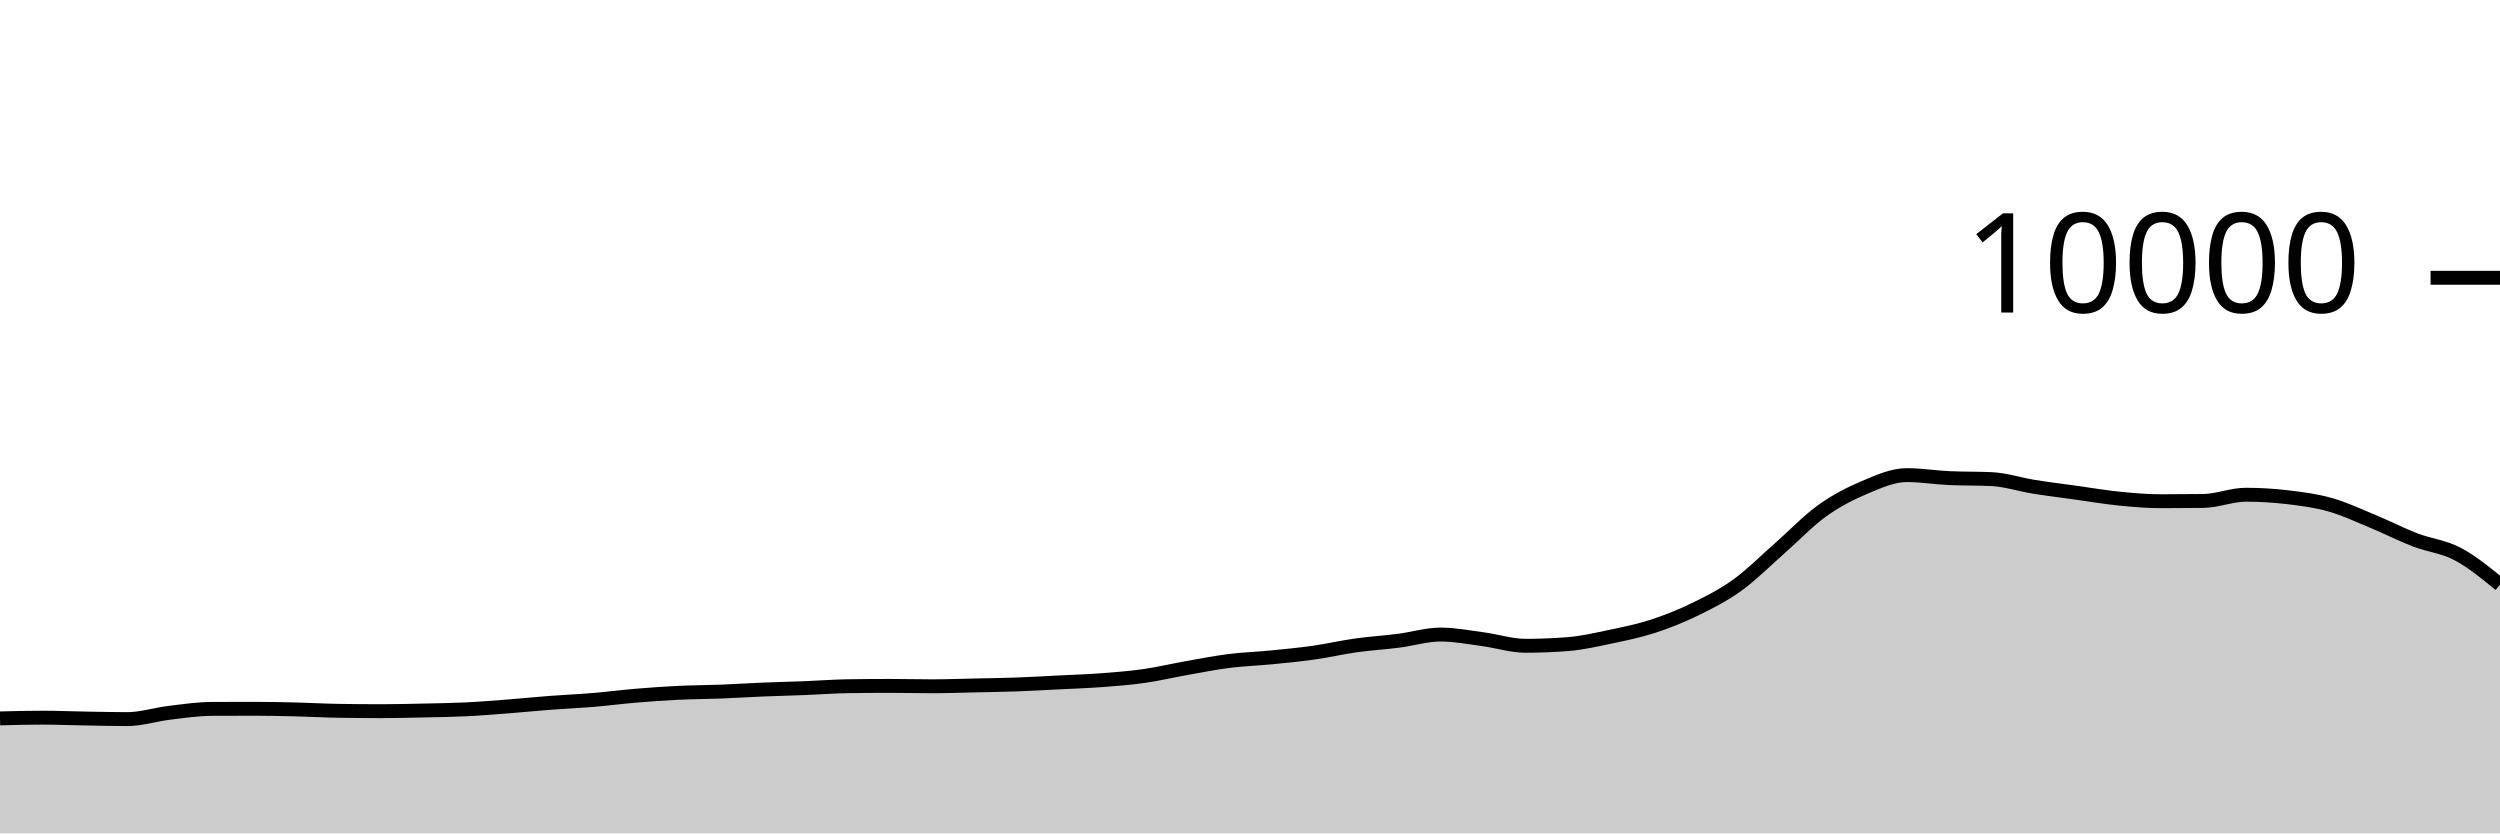
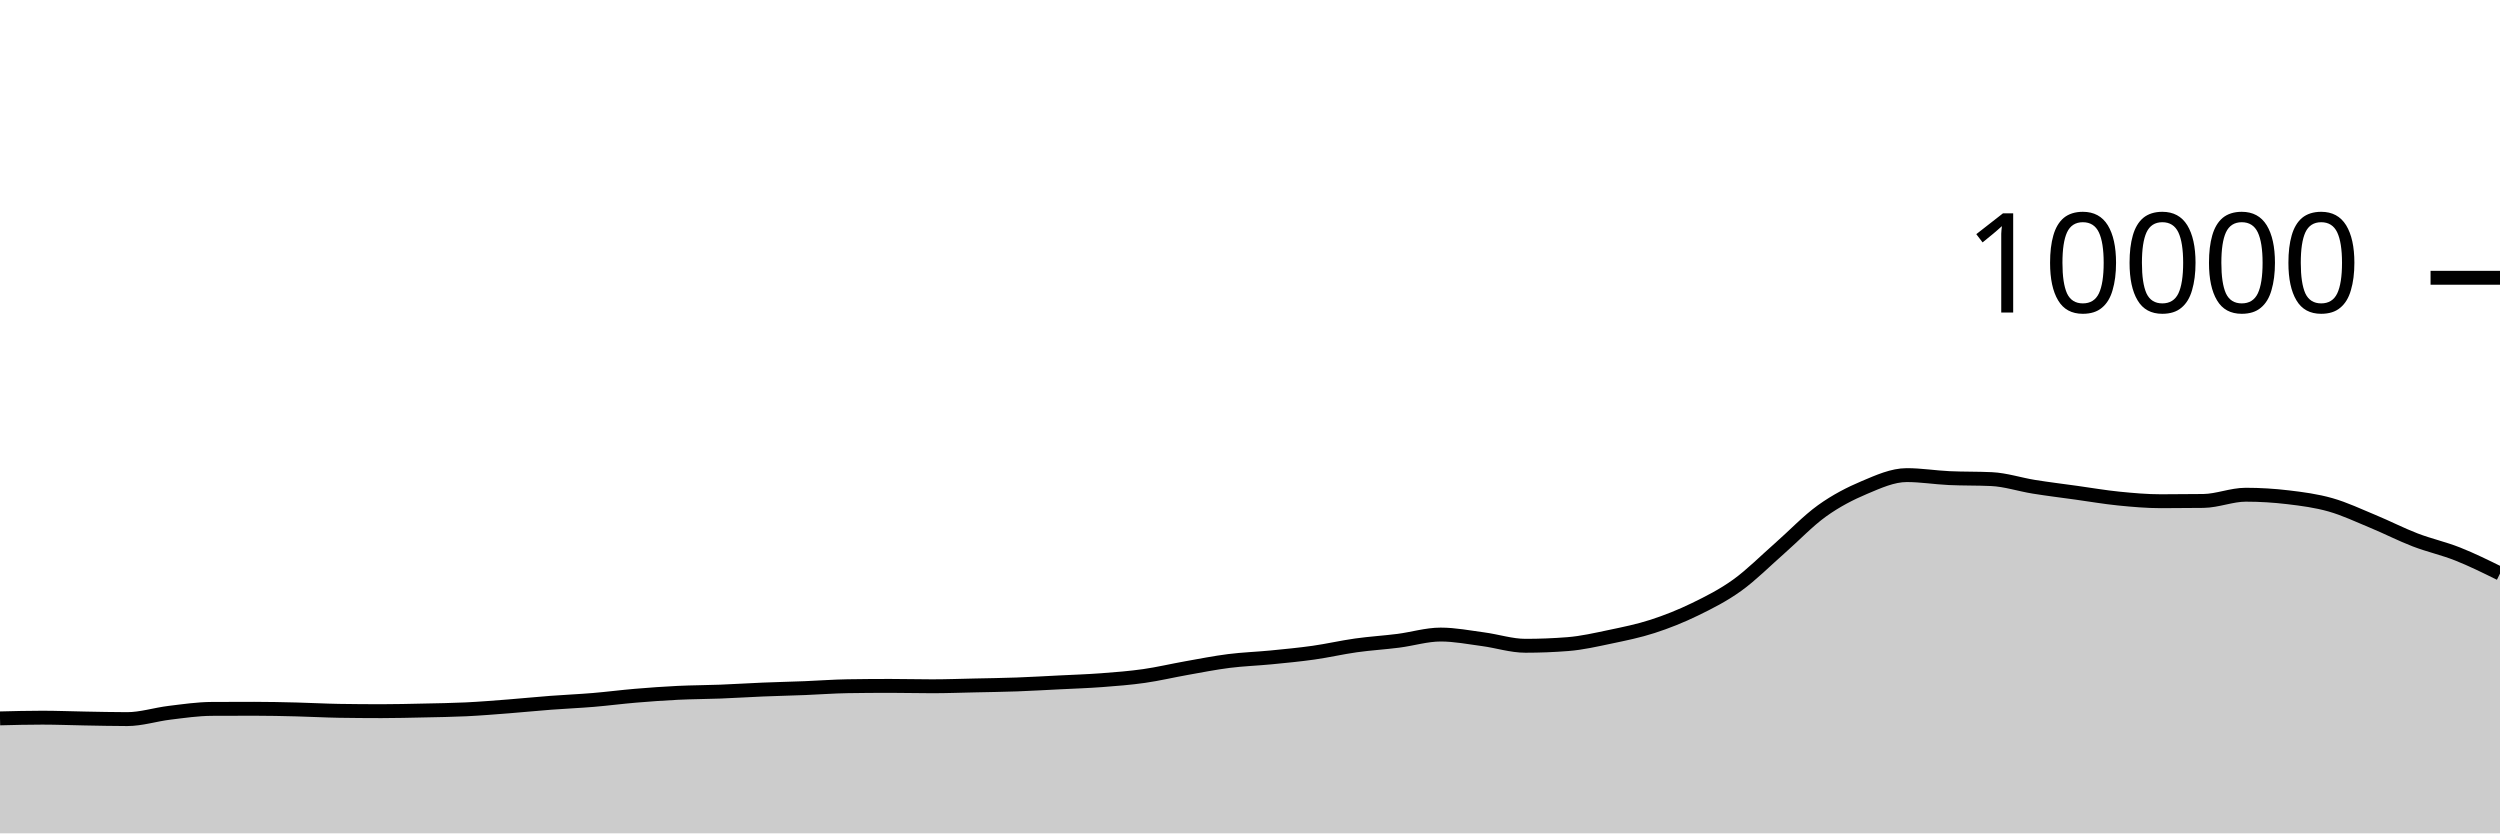
<svg xmlns="http://www.w3.org/2000/svg" viewBox="0 0 180 60">
  <g transform="translate(0,20)">
-     <path class="area" fill="rgba(0, 0, 0, 0.2)" d="M0,31.724C1.017,31.698,2.034,31.672,3.051,31.672C4.068,31.672,5.085,31.715,6.102,31.732C7.119,31.749,8.136,31.776,9.153,31.776C10.169,31.776,11.186,31.443,12.203,31.32C13.22,31.197,14.237,31.045,15.254,31.04C16.271,31.035,17.288,31.032,18.305,31.032C19.322,31.032,20.339,31.055,21.356,31.08C22.373,31.105,23.39,31.164,24.407,31.18C25.424,31.196,26.441,31.204,27.458,31.204C28.475,31.204,29.492,31.178,30.508,31.156C31.525,31.134,32.542,31.121,33.559,31.072C34.576,31.023,35.593,30.939,36.61,30.86C37.627,30.781,38.644,30.677,39.661,30.6C40.678,30.523,41.695,30.481,42.712,30.396C43.729,30.311,44.746,30.177,45.763,30.092C46.78,30.007,47.797,29.933,48.814,29.884C49.831,29.835,50.847,29.835,51.864,29.796C52.881,29.757,53.898,29.69,54.915,29.648C55.932,29.606,56.949,29.584,57.966,29.544C58.983,29.504,60,29.424,61.017,29.408C62.034,29.392,63.051,29.384,64.068,29.384C65.085,29.384,66.102,29.412,67.119,29.412C68.136,29.412,69.153,29.374,70.169,29.352C71.186,29.33,72.203,29.317,73.22,29.28C74.237,29.243,75.254,29.183,76.271,29.132C77.288,29.081,78.305,29.049,79.322,28.972C80.339,28.895,81.356,28.817,82.373,28.672C83.39,28.527,84.407,28.284,85.424,28.104C86.441,27.924,87.458,27.721,88.475,27.592C89.492,27.463,90.508,27.432,91.525,27.332C92.542,27.232,93.559,27.136,94.576,26.992C95.593,26.848,96.61,26.611,97.627,26.468C98.644,26.325,99.661,26.266,100.678,26.136C101.695,26.006,102.712,25.688,103.729,25.688C104.746,25.688,105.763,25.889,106.78,26.024C107.797,26.159,108.814,26.496,109.831,26.496C110.847,26.496,111.864,26.456,112.881,26.376C113.898,26.296,114.915,26.061,115.932,25.848C116.949,25.635,117.966,25.429,118.983,25.1C120,24.771,121.017,24.367,122.034,23.872C123.051,23.377,124.068,22.864,125.085,22.132C126.102,21.4,127.119,20.372,128.136,19.48C129.153,18.588,130.169,17.51,131.186,16.78C132.203,16.05,133.22,15.529,134.237,15.1C135.254,14.671,136.271,14.208,137.288,14.208C138.305,14.208,139.322,14.376,140.339,14.424C141.356,14.472,142.373,14.448,143.39,14.496C144.407,14.544,145.424,14.885,146.441,15.048C147.458,15.211,148.475,15.335,149.492,15.476C150.508,15.617,151.525,15.794,152.542,15.896C153.559,15.998,154.576,16.088,155.593,16.088C156.61,16.088,157.627,16.081,158.644,16.068C159.661,16.055,160.678,15.62,161.695,15.62C162.712,15.62,163.729,15.683,164.746,15.804C165.763,15.925,166.78,16.059,167.797,16.348C168.814,16.637,169.831,17.119,170.847,17.54C171.864,17.961,172.881,18.485,173.898,18.876C174.915,19.267,175.932,19.352,176.949,19.888C177.966,20.424,178.983,21.258,180,22.092L180,40C178.983,40,177.966,40,176.949,40C175.932,40,174.915,40,173.898,40C172.881,40,171.864,40,170.847,40C169.831,40,168.814,40,167.797,40C166.78,40,165.763,40,164.746,40C163.729,40,162.712,40,161.695,40C160.678,40,159.661,40,158.644,40C157.627,40,156.61,40,155.593,40C154.576,40,153.559,40,152.542,40C151.525,40,150.508,40,149.492,40C148.475,40,147.458,40,146.441,40C145.424,40,144.407,40,143.39,40C142.373,40,141.356,40,140.339,40C139.322,40,138.305,40,137.288,40C136.271,40,135.254,40,134.237,40C133.22,40,132.203,40,131.186,40C130.169,40,129.153,40,128.136,40C127.119,40,126.102,40,125.085,40C124.068,40,123.051,40,122.034,40C121.017,40,120,40,118.983,40C117.966,40,116.949,40,115.932,40C114.915,40,113.898,40,112.881,40C111.864,40,110.847,40,109.831,40C108.814,40,107.797,40,106.78,40C105.763,40,104.746,40,103.729,40C102.712,40,101.695,40,100.678,40C99.661,40,98.644,40,97.627,40C96.61,40,95.593,40,94.576,40C93.559,40,92.542,40,91.525,40C90.508,40,89.492,40,88.475,40C87.458,40,86.441,40,85.424,40C84.407,40,83.39,40,82.373,40C81.356,40,80.339,40,79.322,40C78.305,40,77.288,40,76.271,40C75.254,40,74.237,40,73.22,40C72.203,40,71.186,40,70.169,40C69.153,40,68.136,40,67.119,40C66.102,40,65.085,40,64.068,40C63.051,40,62.034,40,61.017,40C60,40,58.983,40,57.966,40C56.949,40,55.932,40,54.915,40C53.898,40,52.881,40,51.864,40C50.847,40,49.831,40,48.814,40C47.797,40,46.78,40,45.763,40C44.746,40,43.729,40,42.712,40C41.695,40,40.678,40,39.661,40C38.644,40,37.627,40,36.61,40C35.593,40,34.576,40,33.559,40C32.542,40,31.525,40,30.508,40C29.492,40,28.475,40,27.458,40C26.441,40,25.424,40,24.407,40C23.39,40,22.373,40,21.356,40C20.339,40,19.322,40,18.305,40C17.288,40,16.271,40,15.254,40C14.237,40,13.22,40,12.203,40C11.186,40,10.169,40,9.153,40C8.136,40,7.119,40,6.102,40C5.085,40,4.068,40,3.051,40C2.034,40,1.017,40,0,40Z" />
-     <path class="line" stroke="black" fill="none" d="M0,31.724C1.017,31.698,2.034,31.672,3.051,31.672C4.068,31.672,5.085,31.715,6.102,31.732C7.119,31.749,8.136,31.776,9.153,31.776C10.169,31.776,11.186,31.443,12.203,31.32C13.22,31.197,14.237,31.045,15.254,31.04C16.271,31.035,17.288,31.032,18.305,31.032C19.322,31.032,20.339,31.055,21.356,31.08C22.373,31.105,23.39,31.164,24.407,31.18C25.424,31.196,26.441,31.204,27.458,31.204C28.475,31.204,29.492,31.178,30.508,31.156C31.525,31.134,32.542,31.121,33.559,31.072C34.576,31.023,35.593,30.939,36.61,30.86C37.627,30.781,38.644,30.677,39.661,30.6C40.678,30.523,41.695,30.481,42.712,30.396C43.729,30.311,44.746,30.177,45.763,30.092C46.78,30.007,47.797,29.933,48.814,29.884C49.831,29.835,50.847,29.835,51.864,29.796C52.881,29.757,53.898,29.69,54.915,29.648C55.932,29.606,56.949,29.584,57.966,29.544C58.983,29.504,60,29.424,61.017,29.408C62.034,29.392,63.051,29.384,64.068,29.384C65.085,29.384,66.102,29.412,67.119,29.412C68.136,29.412,69.153,29.374,70.169,29.352C71.186,29.33,72.203,29.317,73.22,29.28C74.237,29.243,75.254,29.183,76.271,29.132C77.288,29.081,78.305,29.049,79.322,28.972C80.339,28.895,81.356,28.817,82.373,28.672C83.39,28.527,84.407,28.284,85.424,28.104C86.441,27.924,87.458,27.721,88.475,27.592C89.492,27.463,90.508,27.432,91.525,27.332C92.542,27.232,93.559,27.136,94.576,26.992C95.593,26.848,96.61,26.611,97.627,26.468C98.644,26.325,99.661,26.266,100.678,26.136C101.695,26.006,102.712,25.688,103.729,25.688C104.746,25.688,105.763,25.889,106.78,26.024C107.797,26.159,108.814,26.496,109.831,26.496C110.847,26.496,111.864,26.456,112.881,26.376C113.898,26.296,114.915,26.061,115.932,25.848C116.949,25.635,117.966,25.429,118.983,25.1C120,24.771,121.017,24.367,122.034,23.872C123.051,23.377,124.068,22.864,125.085,22.132C126.102,21.4,127.119,20.372,128.136,19.48C129.153,18.588,130.169,17.51,131.186,16.78C132.203,16.05,133.22,15.529,134.237,15.1C135.254,14.671,136.271,14.208,137.288,14.208C138.305,14.208,139.322,14.376,140.339,14.424C141.356,14.472,142.373,14.448,143.39,14.496C144.407,14.544,145.424,14.885,146.441,15.048C147.458,15.211,148.475,15.335,149.492,15.476C150.508,15.617,151.525,15.794,152.542,15.896C153.559,15.998,154.576,16.088,155.593,16.088C156.61,16.088,157.627,16.081,158.644,16.068C159.661,16.055,160.678,15.62,161.695,15.62C162.712,15.62,163.729,15.683,164.746,15.804C165.763,15.925,166.78,16.059,167.797,16.348C168.814,16.637,169.831,17.119,170.847,17.54C171.864,17.961,172.881,18.485,173.898,18.876C174.915,19.267,175.932,19.352,176.949,19.888C177.966,20.424,178.983,21.258,180,22.092" />
+     <path class="area" fill="rgba(0, 0, 0, 0.2)" d="M0,31.724C1.017,31.698,2.034,31.672,3.051,31.672C4.068,31.672,5.085,31.715,6.102,31.732C7.119,31.749,8.136,31.776,9.153,31.776C10.169,31.776,11.186,31.443,12.203,31.32C13.22,31.197,14.237,31.045,15.254,31.04C16.271,31.035,17.288,31.032,18.305,31.032C19.322,31.032,20.339,31.055,21.356,31.08C22.373,31.105,23.39,31.164,24.407,31.18C25.424,31.196,26.441,31.204,27.458,31.204C28.475,31.204,29.492,31.178,30.508,31.156C31.525,31.134,32.542,31.121,33.559,31.072C34.576,31.023,35.593,30.939,36.61,30.86C37.627,30.781,38.644,30.677,39.661,30.6C40.678,30.523,41.695,30.481,42.712,30.396C43.729,30.311,44.746,30.177,45.763,30.092C46.78,30.007,47.797,29.933,48.814,29.884C49.831,29.835,50.847,29.835,51.864,29.796C52.881,29.757,53.898,29.69,54.915,29.648C55.932,29.606,56.949,29.584,57.966,29.544C58.983,29.504,60,29.424,61.017,29.408C62.034,29.392,63.051,29.384,64.068,29.384C65.085,29.384,66.102,29.412,67.119,29.412C68.136,29.412,69.153,29.374,70.169,29.352C71.186,29.33,72.203,29.317,73.22,29.28C74.237,29.243,75.254,29.183,76.271,29.132C77.288,29.081,78.305,29.049,79.322,28.972C80.339,28.895,81.356,28.817,82.373,28.672C83.39,28.527,84.407,28.284,85.424,28.104C86.441,27.924,87.458,27.721,88.475,27.592C89.492,27.463,90.508,27.432,91.525,27.332C92.542,27.232,93.559,27.136,94.576,26.992C95.593,26.848,96.61,26.611,97.627,26.468C98.644,26.325,99.661,26.266,100.678,26.136C101.695,26.006,102.712,25.688,103.729,25.688C104.746,25.688,105.763,25.889,106.78,26.024C107.797,26.159,108.814,26.496,109.831,26.496C110.847,26.496,111.864,26.456,112.881,26.376C113.898,26.296,114.915,26.061,115.932,25.848C116.949,25.635,117.966,25.429,118.983,25.1C120,24.771,121.017,24.367,122.034,23.872C123.051,23.377,124.068,22.864,125.085,22.132C126.102,21.4,127.119,20.372,128.136,19.48C129.153,18.588,130.169,17.51,131.186,16.78C132.203,16.05,133.22,15.529,134.237,15.1C135.254,14.671,136.271,14.208,137.288,14.208C138.305,14.208,139.322,14.376,140.339,14.424C141.356,14.472,142.373,14.448,143.39,14.496C144.407,14.544,145.424,14.885,146.441,15.048C147.458,15.211,148.475,15.335,149.492,15.476C150.508,15.617,151.525,15.794,152.542,15.896C153.559,15.998,154.576,16.088,155.593,16.088C156.61,16.088,157.627,16.081,158.644,16.068C159.661,16.055,160.678,15.62,161.695,15.62C162.712,15.62,163.729,15.683,164.746,15.804C165.763,15.925,166.78,16.059,167.797,16.348C168.814,16.637,169.831,17.119,170.847,17.54C171.864,17.961,172.881,18.485,173.898,18.876C174.915,19.267,175.932,19.485,176.949,19.888C177.966,20.291,178.983,20.794,180,21.296L180,40C178.983,40,177.966,40,176.949,40C175.932,40,174.915,40,173.898,40C172.881,40,171.864,40,170.847,40C169.831,40,168.814,40,167.797,40C166.78,40,165.763,40,164.746,40C163.729,40,162.712,40,161.695,40C160.678,40,159.661,40,158.644,40C157.627,40,156.61,40,155.593,40C154.576,40,153.559,40,152.542,40C151.525,40,150.508,40,149.492,40C148.475,40,147.458,40,146.441,40C145.424,40,144.407,40,143.39,40C142.373,40,141.356,40,140.339,40C139.322,40,138.305,40,137.288,40C136.271,40,135.254,40,134.237,40C133.22,40,132.203,40,131.186,40C130.169,40,129.153,40,128.136,40C127.119,40,126.102,40,125.085,40C124.068,40,123.051,40,122.034,40C121.017,40,120,40,118.983,40C117.966,40,116.949,40,115.932,40C114.915,40,113.898,40,112.881,40C111.864,40,110.847,40,109.831,40C108.814,40,107.797,40,106.78,40C105.763,40,104.746,40,103.729,40C102.712,40,101.695,40,100.678,40C99.661,40,98.644,40,97.627,40C96.61,40,95.593,40,94.576,40C93.559,40,92.542,40,91.525,40C90.508,40,89.492,40,88.475,40C87.458,40,86.441,40,85.424,40C84.407,40,83.39,40,82.373,40C81.356,40,80.339,40,79.322,40C78.305,40,77.288,40,76.271,40C75.254,40,74.237,40,73.22,40C72.203,40,71.186,40,70.169,40C69.153,40,68.136,40,67.119,40C66.102,40,65.085,40,64.068,40C63.051,40,62.034,40,61.017,40C60,40,58.983,40,57.966,40C56.949,40,55.932,40,54.915,40C53.898,40,52.881,40,51.864,40C50.847,40,49.831,40,48.814,40C47.797,40,46.78,40,45.763,40C44.746,40,43.729,40,42.712,40C41.695,40,40.678,40,39.661,40C38.644,40,37.627,40,36.61,40C35.593,40,34.576,40,33.559,40C32.542,40,31.525,40,30.508,40C29.492,40,28.475,40,27.458,40C26.441,40,25.424,40,24.407,40C23.39,40,22.373,40,21.356,40C20.339,40,19.322,40,18.305,40C17.288,40,16.271,40,15.254,40C14.237,40,13.22,40,12.203,40C11.186,40,10.169,40,9.153,40C8.136,40,7.119,40,6.102,40C5.085,40,4.068,40,3.051,40C2.034,40,1.017,40,0,40Z" />
+     <path class="line" stroke="black" fill="none" d="M0,31.724C1.017,31.698,2.034,31.672,3.051,31.672C4.068,31.672,5.085,31.715,6.102,31.732C7.119,31.749,8.136,31.776,9.153,31.776C10.169,31.776,11.186,31.443,12.203,31.32C13.22,31.197,14.237,31.045,15.254,31.04C16.271,31.035,17.288,31.032,18.305,31.032C19.322,31.032,20.339,31.055,21.356,31.08C22.373,31.105,23.39,31.164,24.407,31.18C25.424,31.196,26.441,31.204,27.458,31.204C28.475,31.204,29.492,31.178,30.508,31.156C31.525,31.134,32.542,31.121,33.559,31.072C34.576,31.023,35.593,30.939,36.61,30.86C37.627,30.781,38.644,30.677,39.661,30.6C40.678,30.523,41.695,30.481,42.712,30.396C43.729,30.311,44.746,30.177,45.763,30.092C46.78,30.007,47.797,29.933,48.814,29.884C49.831,29.835,50.847,29.835,51.864,29.796C52.881,29.757,53.898,29.69,54.915,29.648C55.932,29.606,56.949,29.584,57.966,29.544C58.983,29.504,60,29.424,61.017,29.408C62.034,29.392,63.051,29.384,64.068,29.384C65.085,29.384,66.102,29.412,67.119,29.412C68.136,29.412,69.153,29.374,70.169,29.352C71.186,29.33,72.203,29.317,73.22,29.28C74.237,29.243,75.254,29.183,76.271,29.132C77.288,29.081,78.305,29.049,79.322,28.972C80.339,28.895,81.356,28.817,82.373,28.672C83.39,28.527,84.407,28.284,85.424,28.104C86.441,27.924,87.458,27.721,88.475,27.592C89.492,27.463,90.508,27.432,91.525,27.332C92.542,27.232,93.559,27.136,94.576,26.992C95.593,26.848,96.61,26.611,97.627,26.468C98.644,26.325,99.661,26.266,100.678,26.136C101.695,26.006,102.712,25.688,103.729,25.688C104.746,25.688,105.763,25.889,106.78,26.024C107.797,26.159,108.814,26.496,109.831,26.496C110.847,26.496,111.864,26.456,112.881,26.376C113.898,26.296,114.915,26.061,115.932,25.848C116.949,25.635,117.966,25.429,118.983,25.1C120,24.771,121.017,24.367,122.034,23.872C123.051,23.377,124.068,22.864,125.085,22.132C126.102,21.4,127.119,20.372,128.136,19.48C129.153,18.588,130.169,17.51,131.186,16.78C132.203,16.05,133.22,15.529,134.237,15.1C135.254,14.671,136.271,14.208,137.288,14.208C138.305,14.208,139.322,14.376,140.339,14.424C141.356,14.472,142.373,14.448,143.39,14.496C144.407,14.544,145.424,14.885,146.441,15.048C147.458,15.211,148.475,15.335,149.492,15.476C150.508,15.617,151.525,15.794,152.542,15.896C153.559,15.998,154.576,16.088,155.593,16.088C156.61,16.088,157.627,16.081,158.644,16.068C159.661,16.055,160.678,15.62,161.695,15.62C162.712,15.62,163.729,15.683,164.746,15.804C165.763,15.925,166.78,16.059,167.797,16.348C168.814,16.637,169.831,17.119,170.847,17.54C171.864,17.961,172.881,18.485,173.898,18.876C174.915,19.267,175.932,19.485,176.949,19.888C177.966,20.291,178.983,20.794,180,21.296" />
    <path class="axis-ceiling" stroke-width="1" stroke="black" fill="none" d="M175,0L180,0" />
    <text class="axis-ceiling-label" font-family="sans-serif" text-anchor="end" font-size="10px" x="170" y="2.5">10000</text>
  </g>
</svg>
